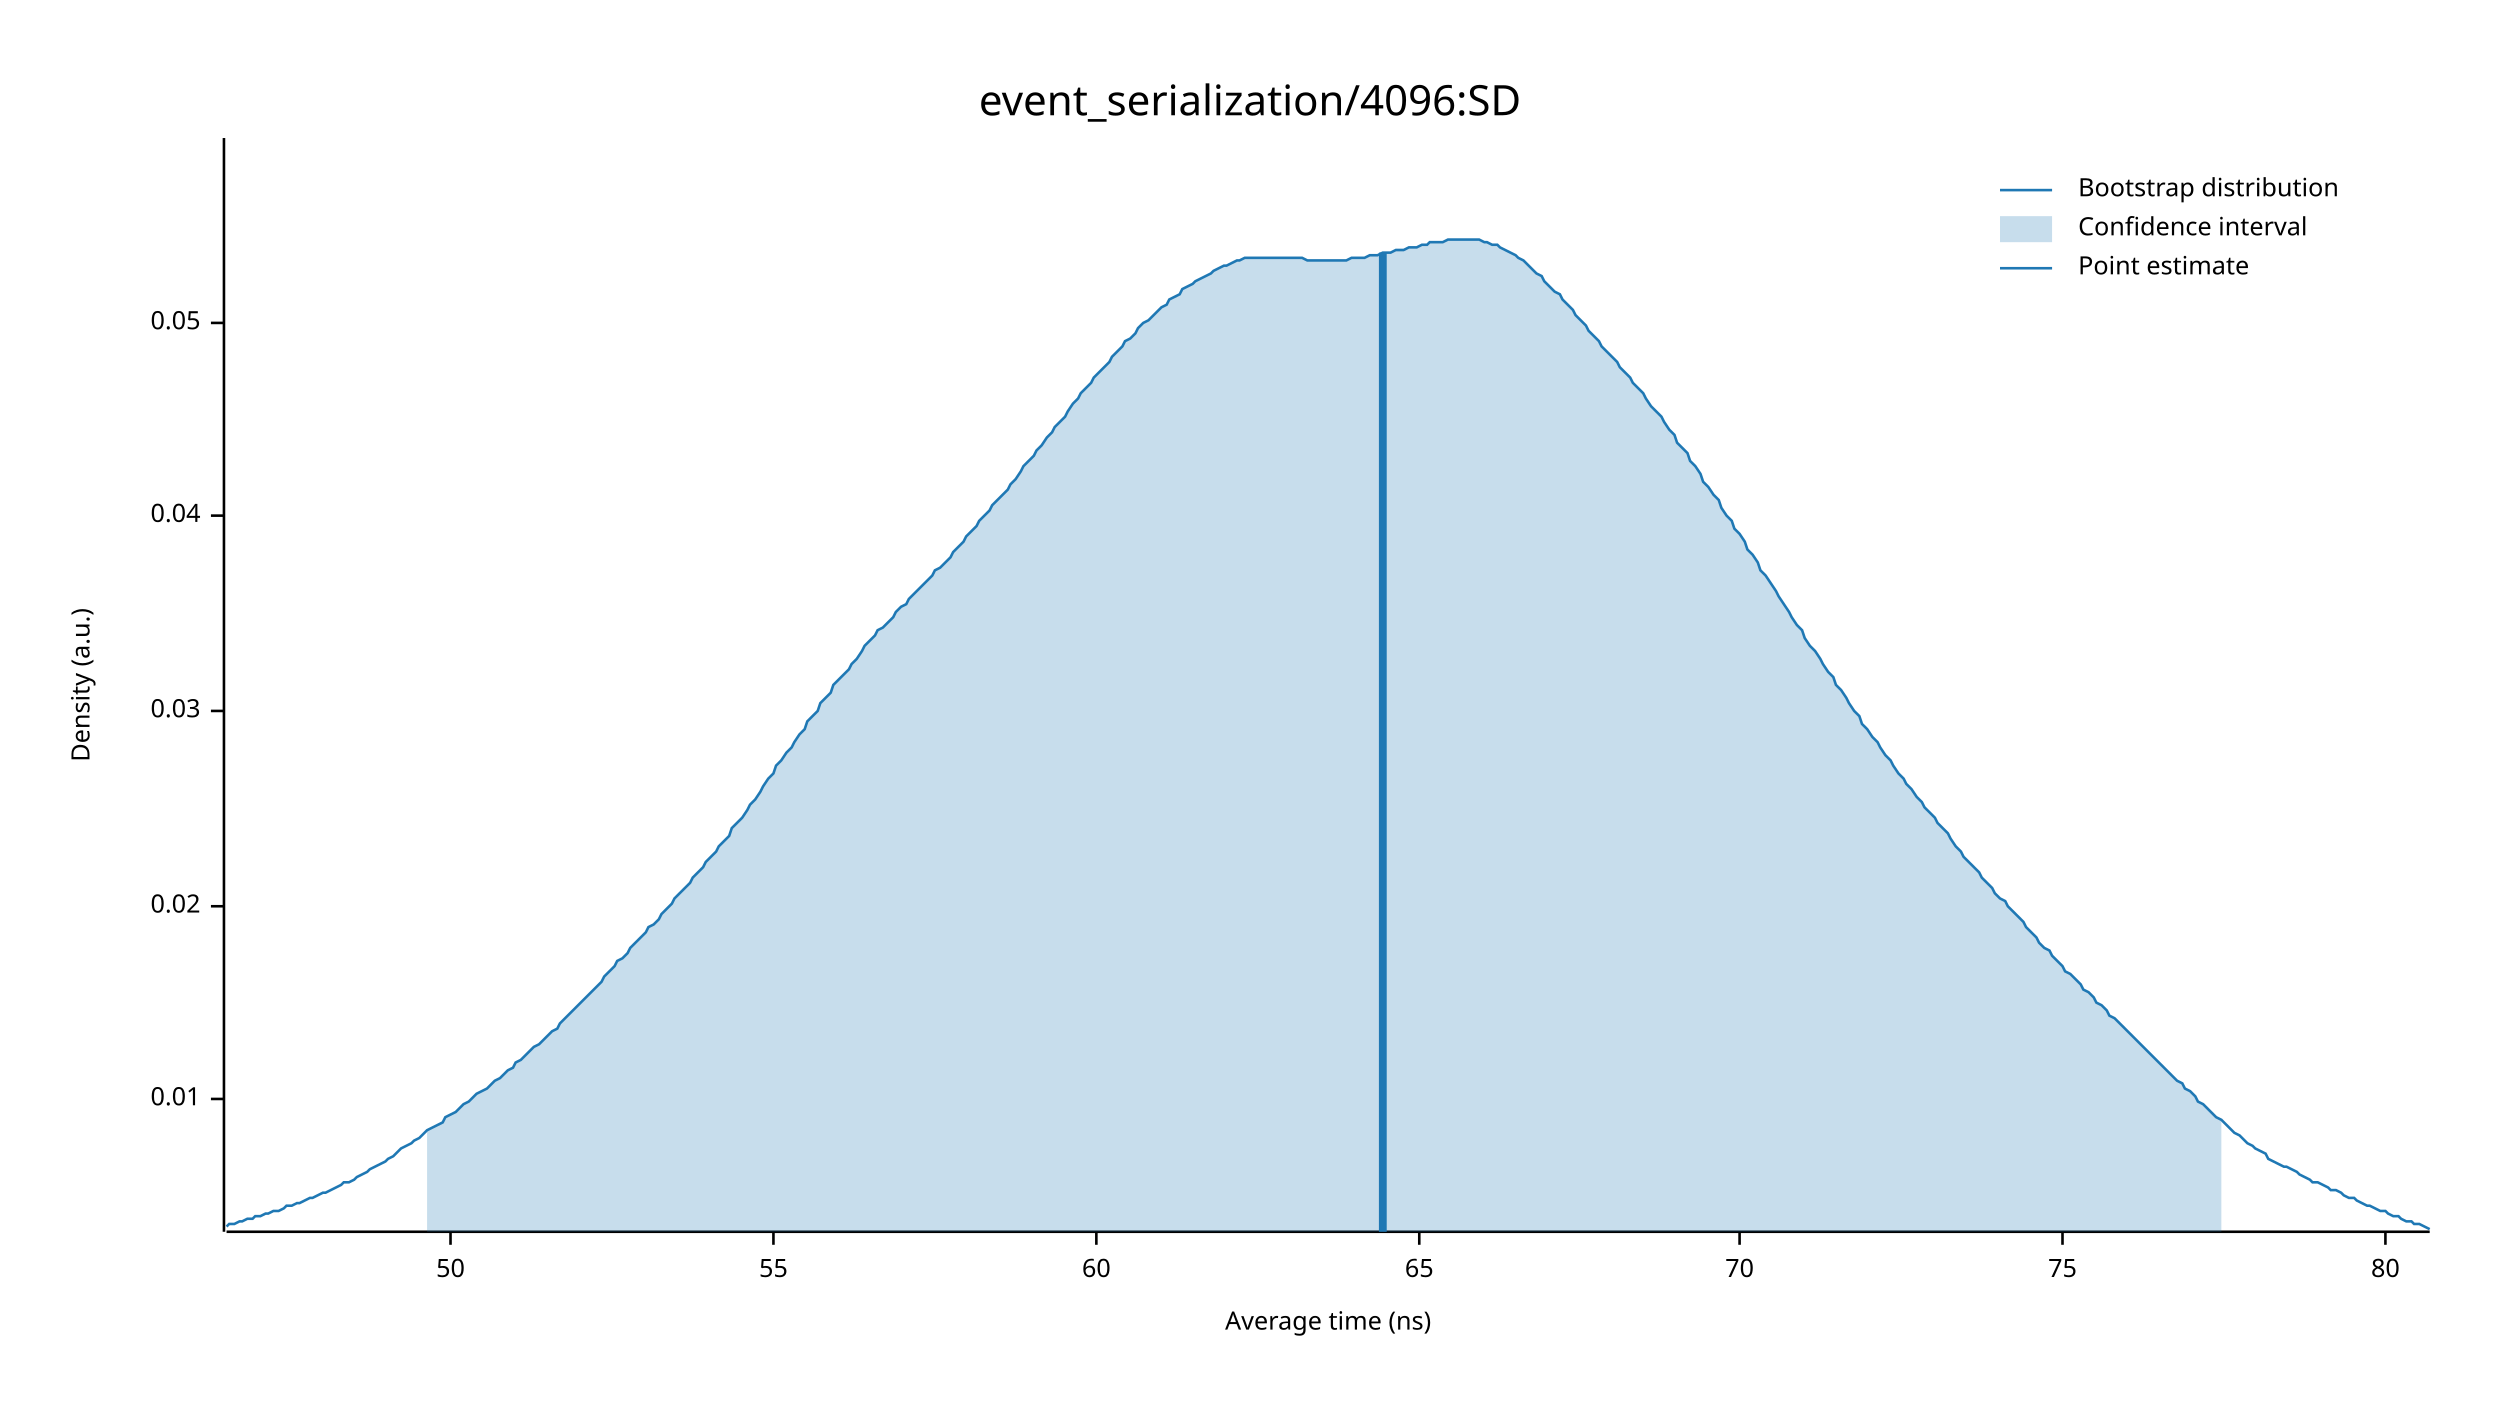
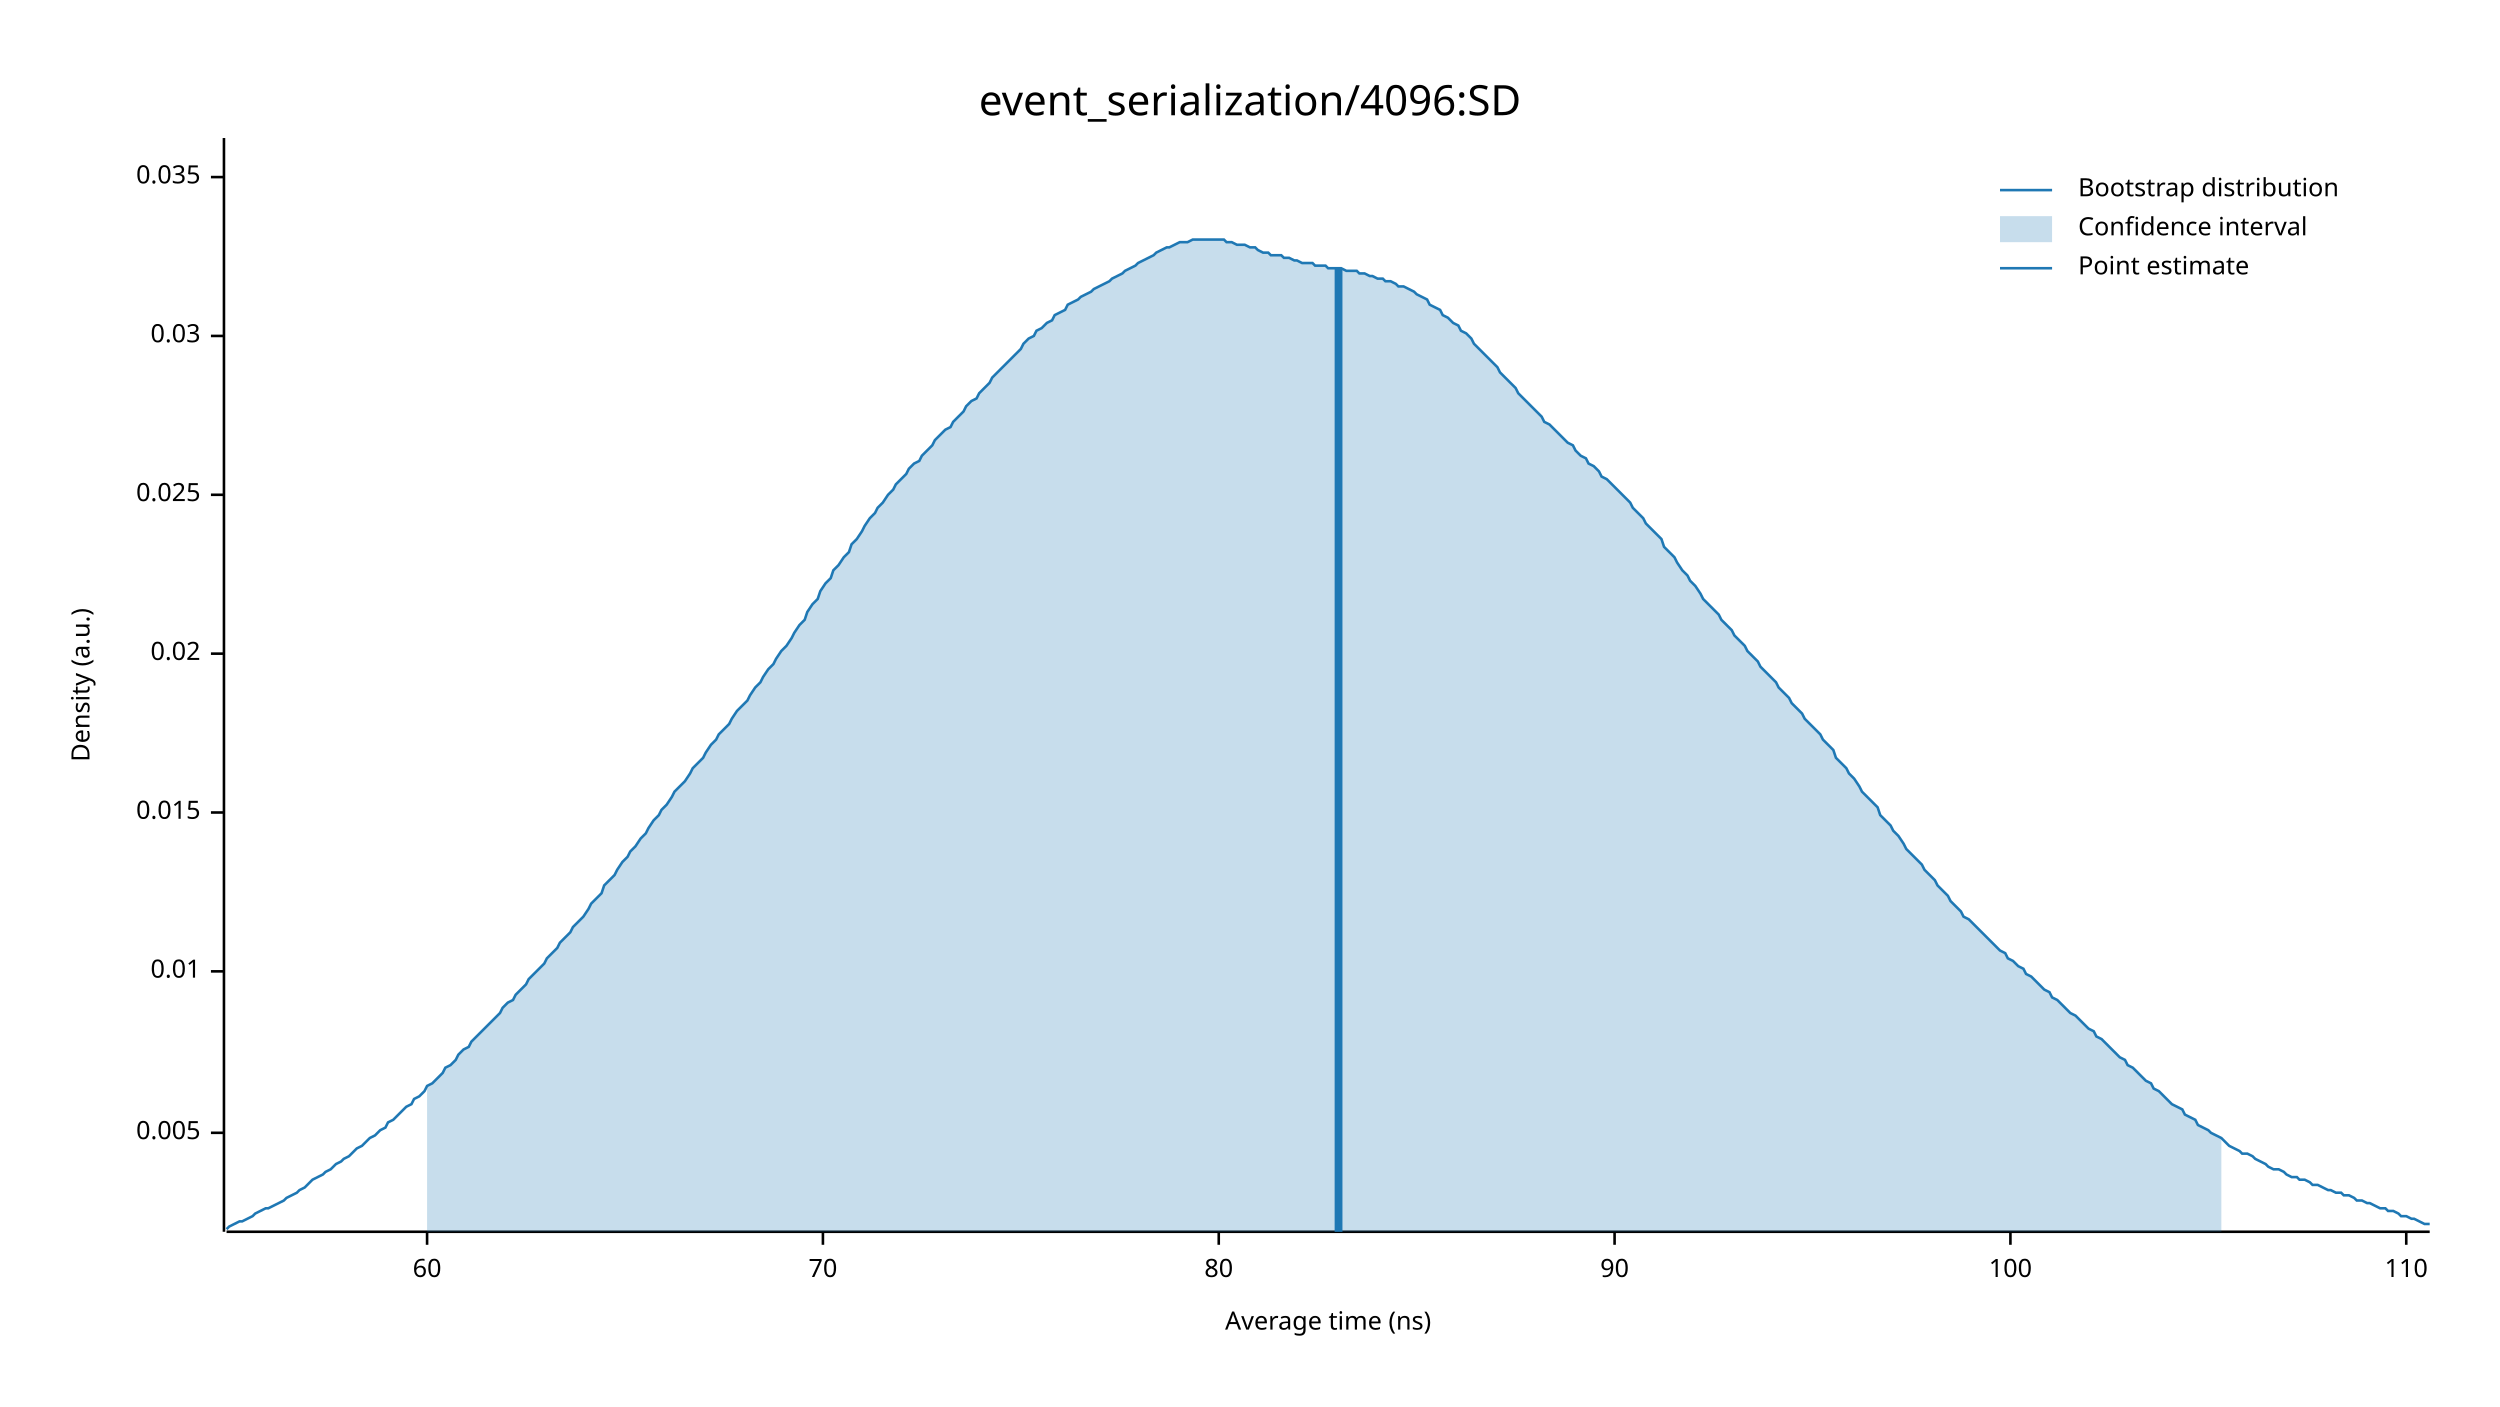
<svg xmlns="http://www.w3.org/2000/svg" width="960" height="540" viewBox="0 0 960 540">
  <text x="480" y="32" dy="0.76em" text-anchor="middle" font-family="sans-serif" font-size="16.129" opacity="1" fill="#000000">
event_serialization/4096:SD
</text>
  <text x="27" y="263" dy="0.76em" text-anchor="middle" font-family="sans-serif" font-size="9.677" opacity="1" fill="#000000" transform="rotate(270, 27, 263)">
Density (a.u.)
</text>
  <text x="510" y="513" dy="-0.5ex" text-anchor="middle" font-family="sans-serif" font-size="9.677" opacity="1" fill="#000000">
Average time (ns)
</text>
  <polyline fill="none" opacity="1" stroke="#000000" stroke-width="1" points="86,53 86,473 " />
-   <text x="77" y="422" dy="0.5ex" text-anchor="end" font-family="sans-serif" font-size="9.677" opacity="1" fill="#000000">
+   <text x="77" y="435" dy="0.5ex" text-anchor="end" font-family="sans-serif" font-size="9.677" opacity="1" fill="#000000">
+ 0.005
+ </text>
+   <polyline fill="none" opacity="1" stroke="#000000" stroke-width="1" points="81,435 86,435 " />
+   <text x="77" y="373" dy="0.5ex" text-anchor="end" font-family="sans-serif" font-size="9.677" opacity="1" fill="#000000">
0.01
</text>
-   <polyline fill="none" opacity="1" stroke="#000000" stroke-width="1" points="81,422 86,422 " />
-   <text x="77" y="348" dy="0.5ex" text-anchor="end" font-family="sans-serif" font-size="9.677" opacity="1" fill="#000000">
+   <polyline fill="none" opacity="1" stroke="#000000" stroke-width="1" points="81,373 86,373 " />
+   <text x="77" y="312" dy="0.5ex" text-anchor="end" font-family="sans-serif" font-size="9.677" opacity="1" fill="#000000">
+ 0.015
+ </text>
+   <polyline fill="none" opacity="1" stroke="#000000" stroke-width="1" points="81,312 86,312 " />
+   <text x="77" y="251" dy="0.5ex" text-anchor="end" font-family="sans-serif" font-size="9.677" opacity="1" fill="#000000">
0.02
</text>
-   <polyline fill="none" opacity="1" stroke="#000000" stroke-width="1" points="81,348 86,348 " />
-   <text x="77" y="273" dy="0.5ex" text-anchor="end" font-family="sans-serif" font-size="9.677" opacity="1" fill="#000000">
+   <polyline fill="none" opacity="1" stroke="#000000" stroke-width="1" points="81,251 86,251 " />
+   <text x="77" y="190" dy="0.5ex" text-anchor="end" font-family="sans-serif" font-size="9.677" opacity="1" fill="#000000">
+ 0.025
+ </text>
+   <polyline fill="none" opacity="1" stroke="#000000" stroke-width="1" points="81,190 86,190 " />
+   <text x="77" y="129" dy="0.5ex" text-anchor="end" font-family="sans-serif" font-size="9.677" opacity="1" fill="#000000">
0.03
</text>
-   <polyline fill="none" opacity="1" stroke="#000000" stroke-width="1" points="81,273 86,273 " />
-   <text x="77" y="198" dy="0.5ex" text-anchor="end" font-family="sans-serif" font-size="9.677" opacity="1" fill="#000000">
- 0.04
+   <polyline fill="none" opacity="1" stroke="#000000" stroke-width="1" points="81,129 86,129 " />
+   <text x="77" y="68" dy="0.5ex" text-anchor="end" font-family="sans-serif" font-size="9.677" opacity="1" fill="#000000">
+ 0.035
</text>
-   <polyline fill="none" opacity="1" stroke="#000000" stroke-width="1" points="81,198 86,198 " />
-   <text x="77" y="124" dy="0.5ex" text-anchor="end" font-family="sans-serif" font-size="9.677" opacity="1" fill="#000000">
- 0.05
- </text>
-   <polyline fill="none" opacity="1" stroke="#000000" stroke-width="1" points="81,124 86,124 " />
+   <polyline fill="none" opacity="1" stroke="#000000" stroke-width="1" points="81,68 86,68 " />
  <polyline fill="none" opacity="1" stroke="#000000" stroke-width="1" points="87,473 933,473 " />
-   <text x="173" y="483" dy="0.76em" text-anchor="middle" font-family="sans-serif" font-size="9.677" opacity="1" fill="#000000">
- 50
- </text>
-   <polyline fill="none" opacity="1" stroke="#000000" stroke-width="1" points="173,473 173,478 " />
-   <text x="297" y="483" dy="0.76em" text-anchor="middle" font-family="sans-serif" font-size="9.677" opacity="1" fill="#000000">
- 55
- </text>
-   <polyline fill="none" opacity="1" stroke="#000000" stroke-width="1" points="297,473 297,478 " />
-   <text x="421" y="483" dy="0.76em" text-anchor="middle" font-family="sans-serif" font-size="9.677" opacity="1" fill="#000000">
+   <text x="164" y="483" dy="0.76em" text-anchor="middle" font-family="sans-serif" font-size="9.677" opacity="1" fill="#000000">
60
</text>
-   <polyline fill="none" opacity="1" stroke="#000000" stroke-width="1" points="421,473 421,478 " />
-   <text x="545" y="483" dy="0.76em" text-anchor="middle" font-family="sans-serif" font-size="9.677" opacity="1" fill="#000000">
- 65
- </text>
-   <polyline fill="none" opacity="1" stroke="#000000" stroke-width="1" points="545,473 545,478 " />
-   <text x="668" y="483" dy="0.76em" text-anchor="middle" font-family="sans-serif" font-size="9.677" opacity="1" fill="#000000">
+   <polyline fill="none" opacity="1" stroke="#000000" stroke-width="1" points="164,473 164,478 " />
+   <text x="316" y="483" dy="0.76em" text-anchor="middle" font-family="sans-serif" font-size="9.677" opacity="1" fill="#000000">
70
</text>
-   <polyline fill="none" opacity="1" stroke="#000000" stroke-width="1" points="668,473 668,478 " />
-   <text x="792" y="483" dy="0.76em" text-anchor="middle" font-family="sans-serif" font-size="9.677" opacity="1" fill="#000000">
- 75
- </text>
-   <polyline fill="none" opacity="1" stroke="#000000" stroke-width="1" points="792,473 792,478 " />
-   <text x="916" y="483" dy="0.76em" text-anchor="middle" font-family="sans-serif" font-size="9.677" opacity="1" fill="#000000">
+   <polyline fill="none" opacity="1" stroke="#000000" stroke-width="1" points="316,473 316,478 " />
+   <text x="468" y="483" dy="0.76em" text-anchor="middle" font-family="sans-serif" font-size="9.677" opacity="1" fill="#000000">
80
</text>
-   <polyline fill="none" opacity="1" stroke="#000000" stroke-width="1" points="916,473 916,478 " />
-   <polyline fill="none" opacity="1" stroke="#1F78B4" stroke-width="1" points="87,471 88,470 90,470 92,469 93,469 95,468 97,468 98,467 100,467 102,466 103,466 105,465 107,465 109,464 110,463 112,463 114,462 115,462 117,461 119,460 120,460 122,459 124,458 125,458 127,457 129,456 131,455 132,454 134,454 136,453 137,452 139,451 141,450 142,449 144,448 146,447 148,446 149,445 151,444 153,442 154,441 156,440 158,439 159,438 161,437 163,435 164,434 166,433 168,432 170,431 171,429 173,428 175,427 176,426 178,424 180,423 181,422 183,420 185,419 187,418 188,417 190,415 192,414 193,413 195,411 197,410 198,408 200,407 202,405 203,404 205,402 207,401 209,399 210,398 212,396 214,395 215,393 217,391 219,389 220,388 222,386 224,384 226,382 227,381 229,379 231,377 232,375 234,373 236,371 237,369 239,368 241,366 242,364 244,362 246,360 248,358 249,356 251,355 253,353 254,351 256,349 258,347 259,345 261,343 263,341 265,339 266,337 268,335 270,333 271,331 273,329 275,327 276,325 278,323 280,321 281,318 283,316 285,314 287,311 288,309 290,307 292,304 293,302 295,299 297,297 298,294 300,292 302,289 304,287 305,285 307,282 309,280 310,277 312,275 314,273 315,270 317,268 319,266 320,263 322,261 324,259 326,257 327,255 329,253 331,250 332,248 334,246 336,244 337,242 339,241 341,239 343,237 344,235 346,233 348,232 349,230 351,228 353,226 354,225 356,223 358,221 359,219 361,218 363,216 365,214 366,212 368,210 370,208 371,206 373,204 375,202 376,200 378,198 380,196 381,194 383,192 385,190 387,188 388,186 390,184 392,181 393,179 395,177 397,175 398,173 400,171 402,168 404,166 405,164 407,162 409,160 410,158 412,155 414,153 415,151 417,149 419,147 420,145 422,143 424,141 426,139 427,137 429,135 431,133 432,131 434,130 436,128 437,126 439,124 441,123 443,121 444,120 446,118 448,117 449,115 451,114 453,113 454,111 456,110 458,109 459,108 461,107 463,106 465,105 466,104 468,103 470,102 471,102 473,101 475,100 476,100 478,99 480,99 482,99 483,99 485,99 487,99 488,99 490,99 492,99 493,99 495,99 497,99 498,99 500,99 502,100 504,100 505,100 507,100 509,100 510,100 512,100 514,100 515,100 517,100 519,99 521,99 522,99 524,99 526,98 527,98 529,98 531,97 532,97 534,97 536,96 537,96 539,96 541,95 543,95 544,95 546,94 548,94 549,93 551,93 553,93 554,93 556,92 558,92 560,92 561,92 563,92 565,92 566,92 568,92 570,93 571,93 573,94 575,94 576,95 578,96 580,97 582,98 583,99 585,100 587,102 588,103 590,105 592,106 593,108 595,110 597,112 599,113 600,115 602,117 604,119 605,121 607,123 609,125 610,127 612,129 614,131 615,133 617,135 619,137 621,139 622,141 624,143 626,145 627,147 629,149 631,151 632,153 634,156 636,158 638,160 639,162 641,165 643,167 644,170 646,172 648,174 649,177 651,179 653,182 654,185 656,187 658,190 660,192 661,195 663,198 665,200 666,203 668,205 670,208 671,211 673,213 675,216 676,219 678,221 680,224 682,227 683,229 685,232 687,235 688,237 690,240 692,242 693,245 695,248 697,250 699,253 700,255 702,258 704,260 705,263 707,265 709,268 710,270 712,273 714,275 715,278 717,280 719,283 721,285 722,287 724,290 726,292 727,294 729,297 731,299 732,301 734,303 736,306 738,308 739,310 741,312 743,314 744,316 746,318 748,320 749,322 751,325 753,327 754,329 756,331 758,333 760,335 761,337 763,339 765,341 766,343 768,345 770,346 771,348 773,350 775,352 777,354 778,356 780,358 782,360 783,362 785,364 787,365 788,367 790,369 792,371 793,373 795,374 797,376 799,378 800,380 802,381 804,383 805,385 807,386 809,388 810,390 812,391 814,393 816,395 817,396 819,398 821,400 822,401 824,403 826,405 827,406 829,408 831,410 832,411 834,413 836,415 838,416 839,418 841,419 843,421 844,423 846,424 848,426 849,427 851,429 853,430 855,432 856,433 858,435 860,436 861,437 863,439 865,440 866,441 868,442 870,443 871,445 873,446 875,447 877,448 878,448 880,449 882,450 883,451 885,452 887,453 888,454 890,454 892,455 894,456 895,457 897,457 899,458 900,459 902,460 904,460 905,461 907,462 909,463 910,463 912,464 914,465 916,465 917,466 919,467 921,467 922,468 924,469 926,469 927,470 929,470 931,471 933,472 " />
-   <polygon opacity="0.25" fill="#1F78B4" points="164,434 166,433 168,432 170,431 171,429 173,428 175,427 176,426 178,424 180,423 181,422 183,420 185,419 187,418 188,417 190,415 192,414 193,413 195,411 197,410 198,408 200,407 202,405 203,404 205,402 207,401 209,399 210,398 212,396 214,395 215,393 217,391 219,389 220,388 222,386 224,384 226,382 227,381 229,379 231,377 232,375 234,373 236,371 237,369 239,368 241,366 242,364 244,362 246,360 248,358 249,356 251,355 253,353 254,351 256,349 258,347 259,345 261,343 263,341 265,339 266,337 268,335 270,333 271,331 273,329 275,327 276,325 278,323 280,321 281,318 283,316 285,314 287,311 288,309 290,307 292,304 293,302 295,299 297,297 298,294 300,292 302,289 304,287 305,285 307,282 309,280 310,277 312,275 314,273 315,270 317,268 319,266 320,263 322,261 324,259 326,257 327,255 329,253 331,250 332,248 334,246 336,244 337,242 339,241 341,239 343,237 344,235 346,233 348,232 349,230 351,228 353,226 354,225 356,223 358,221 359,219 361,218 363,216 365,214 366,212 368,210 370,208 371,206 373,204 375,202 376,200 378,198 380,196 381,194 383,192 385,190 387,188 388,186 390,184 392,181 393,179 395,177 397,175 398,173 400,171 402,168 404,166 405,164 407,162 409,160 410,158 412,155 414,153 415,151 417,149 419,147 420,145 422,143 424,141 426,139 427,137 429,135 431,133 432,131 434,130 436,128 437,126 439,124 441,123 443,121 444,120 446,118 448,117 449,115 451,114 453,113 454,111 456,110 458,109 459,108 461,107 463,106 465,105 466,104 468,103 470,102 471,102 473,101 475,100 476,100 478,99 480,99 482,99 483,99 485,99 487,99 488,99 490,99 492,99 493,99 495,99 497,99 498,99 500,99 502,100 504,100 505,100 507,100 509,100 510,100 512,100 514,100 515,100 517,100 519,99 521,99 522,99 524,99 526,98 527,98 529,98 531,97 532,97 534,97 536,96 537,96 539,96 541,95 543,95 544,95 546,94 548,94 549,93 551,93 553,93 554,93 556,92 558,92 560,92 561,92 563,92 565,92 566,92 568,92 570,93 571,93 573,94 575,94 576,95 578,96 580,97 582,98 583,99 585,100 587,102 588,103 590,105 592,106 593,108 595,110 597,112 599,113 600,115 602,117 604,119 605,121 607,123 609,125 610,127 612,129 614,131 615,133 617,135 619,137 621,139 622,141 624,143 626,145 627,147 629,149 631,151 632,153 634,156 636,158 638,160 639,162 641,165 643,167 644,170 646,172 648,174 649,177 651,179 653,182 654,185 656,187 658,190 660,192 661,195 663,198 665,200 666,203 668,205 670,208 671,211 673,213 675,216 676,219 678,221 680,224 682,227 683,229 685,232 687,235 688,237 690,240 692,242 693,245 695,248 697,250 699,253 700,255 702,258 704,260 705,263 707,265 709,268 710,270 712,273 714,275 715,278 717,280 719,283 721,285 722,287 724,290 726,292 727,294 729,297 731,299 732,301 734,303 736,306 738,308 739,310 741,312 743,314 744,316 746,318 748,320 749,322 751,325 753,327 754,329 756,331 758,333 760,335 761,337 763,339 765,341 766,343 768,345 770,346 771,348 773,350 775,352 777,354 778,356 780,358 782,360 783,362 785,364 787,365 788,367 790,369 792,371 793,373 795,374 797,376 799,378 800,380 802,381 804,383 805,385 807,386 809,388 810,390 812,391 814,393 816,395 817,396 819,398 821,400 822,401 824,403 826,405 827,406 829,408 831,410 832,411 834,413 836,415 838,416 839,418 841,419 843,421 844,423 846,424 848,426 849,427 851,429 853,430 853,473 164,473 " />
-   <polyline fill="none" opacity="1" stroke="#1F78B4" stroke-width="3" points="531,473 531,97 " />
+   <polyline fill="none" opacity="1" stroke="#000000" stroke-width="1" points="468,473 468,478 " />
+   <text x="620" y="483" dy="0.76em" text-anchor="middle" font-family="sans-serif" font-size="9.677" opacity="1" fill="#000000">
+ 90
+ </text>
+   <polyline fill="none" opacity="1" stroke="#000000" stroke-width="1" points="620,473 620,478 " />
+   <text x="772" y="483" dy="0.76em" text-anchor="middle" font-family="sans-serif" font-size="9.677" opacity="1" fill="#000000">
+ 100
+ </text>
+   <polyline fill="none" opacity="1" stroke="#000000" stroke-width="1" points="772,473 772,478 " />
+   <text x="924" y="483" dy="0.76em" text-anchor="middle" font-family="sans-serif" font-size="9.677" opacity="1" fill="#000000">
+ 110
+ </text>
+   <polyline fill="none" opacity="1" stroke="#000000" stroke-width="1" points="924,473 924,478 " />
+   <polyline fill="none" opacity="1" stroke="#1F78B4" stroke-width="1" points="87,472 88,471 90,470 92,469 93,469 95,468 97,467 98,466 100,465 102,464 103,464 105,463 107,462 109,461 110,460 112,459 114,458 115,457 117,456 119,454 120,453 122,452 124,451 125,450 127,449 129,447 131,446 132,445 134,444 136,442 137,441 139,440 141,438 142,437 144,436 146,434 148,433 149,431 151,430 153,428 154,427 156,425 158,424 159,422 161,421 163,419 164,417 166,416 168,414 170,412 171,410 173,409 175,407 176,405 178,403 180,402 181,400 183,398 185,396 187,394 188,393 190,391 192,389 193,387 195,385 197,384 198,382 200,380 202,378 203,376 205,374 207,372 209,370 210,368 212,366 214,364 215,362 217,360 219,358 220,356 222,354 224,352 226,349 227,347 229,345 231,343 232,340 234,338 236,336 237,334 239,331 241,329 242,327 244,325 246,322 248,320 249,318 251,315 253,313 254,311 256,309 258,306 259,304 261,302 263,300 265,297 266,295 268,293 270,291 271,289 273,286 275,284 276,282 278,280 280,278 281,276 283,273 285,271 287,269 288,267 290,264 292,262 293,260 295,257 297,255 298,253 300,250 302,248 304,245 305,243 307,240 309,238 310,235 312,232 314,230 315,227 317,224 319,222 320,219 322,217 324,214 326,212 327,209 329,207 331,204 332,202 334,199 336,197 337,195 339,193 341,190 343,188 344,186 346,184 348,182 349,180 351,178 353,177 354,175 356,173 358,171 359,169 361,167 363,165 365,164 366,162 368,160 370,158 371,156 373,154 375,153 376,151 378,149 380,147 381,145 383,143 385,141 387,139 388,138 390,136 392,134 393,132 395,130 397,129 398,127 400,126 402,124 404,123 405,121 407,120 409,119 410,117 412,116 414,115 415,114 417,113 419,112 420,111 422,110 424,109 426,108 427,107 429,106 431,105 432,104 434,103 436,102 437,101 439,100 441,99 443,98 444,97 446,96 448,95 449,95 451,94 453,93 454,93 456,93 458,92 459,92 461,92 463,92 465,92 466,92 468,92 470,92 471,93 473,93 475,94 476,94 478,94 480,95 482,95 483,96 485,97 487,97 488,98 490,98 492,98 493,99 495,99 497,100 498,100 500,101 502,101 504,101 505,102 507,102 509,102 510,103 512,103 514,103 515,103 517,104 519,104 521,104 522,105 524,105 526,106 527,106 529,107 531,107 532,108 534,108 536,109 537,110 539,110 541,111 543,112 544,113 546,114 548,115 549,117 551,118 553,119 554,121 556,122 558,124 560,125 561,127 563,128 565,130 566,132 568,134 570,136 571,137 573,139 575,141 576,143 578,145 580,147 582,149 583,151 585,153 587,155 588,156 590,158 592,160 593,162 595,163 597,165 599,167 600,168 602,170 604,171 605,173 607,175 609,176 610,178 612,179 614,181 615,183 617,184 619,186 621,188 622,189 624,191 626,193 627,195 629,197 631,199 632,201 634,203 636,205 638,207 639,210 641,212 643,214 644,216 646,219 648,221 649,223 651,225 653,228 654,230 656,232 658,234 660,236 661,238 663,240 665,242 666,244 668,246 670,248 671,250 673,252 675,254 676,256 678,258 680,260 682,262 683,264 685,266 687,268 688,270 690,272 692,274 693,276 695,278 697,280 699,282 700,284 702,286 704,288 705,291 707,293 709,295 710,297 712,299 714,302 715,304 717,306 719,308 721,310 722,313 724,315 726,317 727,319 729,321 731,324 732,326 734,328 736,330 738,332 739,334 741,336 743,338 744,340 746,342 748,344 749,346 751,348 753,350 754,352 756,353 758,355 760,357 761,358 763,360 765,362 766,363 768,365 770,366 771,368 773,369 775,371 777,372 778,374 780,375 782,377 783,378 785,380 787,381 788,383 790,384 792,386 793,387 795,389 797,390 799,392 800,393 802,395 804,396 805,398 807,399 809,401 810,402 812,404 814,406 816,407 817,409 819,410 821,412 822,413 824,415 826,416 827,418 829,419 831,421 832,422 834,424 836,425 838,426 839,428 841,429 843,430 844,432 846,433 848,434 849,435 851,436 853,437 855,439 856,440 858,441 860,442 861,443 863,443 865,444 866,445 868,446 870,447 871,448 873,449 875,449 877,450 878,451 880,452 882,452 883,453 885,453 887,454 888,455 890,455 892,456 894,457 895,457 897,458 899,458 900,459 902,459 904,460 905,461 907,461 909,462 910,462 912,463 914,464 916,464 917,465 919,465 921,466 922,467 924,467 926,468 927,468 929,469 931,470 933,470 " />
+   <polygon opacity="0.25" fill="#1F78B4" points="164,417 166,416 168,414 170,412 171,410 173,409 175,407 176,405 178,403 180,402 181,400 183,398 185,396 187,394 188,393 190,391 192,389 193,387 195,385 197,384 198,382 200,380 202,378 203,376 205,374 207,372 209,370 210,368 212,366 214,364 215,362 217,360 219,358 220,356 222,354 224,352 226,349 227,347 229,345 231,343 232,340 234,338 236,336 237,334 239,331 241,329 242,327 244,325 246,322 248,320 249,318 251,315 253,313 254,311 256,309 258,306 259,304 261,302 263,300 265,297 266,295 268,293 270,291 271,289 273,286 275,284 276,282 278,280 280,278 281,276 283,273 285,271 287,269 288,267 290,264 292,262 293,260 295,257 297,255 298,253 300,250 302,248 304,245 305,243 307,240 309,238 310,235 312,232 314,230 315,227 317,224 319,222 320,219 322,217 324,214 326,212 327,209 329,207 331,204 332,202 334,199 336,197 337,195 339,193 341,190 343,188 344,186 346,184 348,182 349,180 351,178 353,177 354,175 356,173 358,171 359,169 361,167 363,165 365,164 366,162 368,160 370,158 371,156 373,154 375,153 376,151 378,149 380,147 381,145 383,143 385,141 387,139 388,138 390,136 392,134 393,132 395,130 397,129 398,127 400,126 402,124 404,123 405,121 407,120 409,119 410,117 412,116 414,115 415,114 417,113 419,112 420,111 422,110 424,109 426,108 427,107 429,106 431,105 432,104 434,103 436,102 437,101 439,100 441,99 443,98 444,97 446,96 448,95 449,95 451,94 453,93 454,93 456,93 458,92 459,92 461,92 463,92 465,92 466,92 468,92 470,92 471,93 473,93 475,94 476,94 478,94 480,95 482,95 483,96 485,97 487,97 488,98 490,98 492,98 493,99 495,99 497,100 498,100 500,101 502,101 504,101 505,102 507,102 509,102 510,103 512,103 514,103 515,103 517,104 519,104 521,104 522,105 524,105 526,106 527,106 529,107 531,107 532,108 534,108 536,109 537,110 539,110 541,111 543,112 544,113 546,114 548,115 549,117 551,118 553,119 554,121 556,122 558,124 560,125 561,127 563,128 565,130 566,132 568,134 570,136 571,137 573,139 575,141 576,143 578,145 580,147 582,149 583,151 585,153 587,155 588,156 590,158 592,160 593,162 595,163 597,165 599,167 600,168 602,170 604,171 605,173 607,175 609,176 610,178 612,179 614,181 615,183 617,184 619,186 621,188 622,189 624,191 626,193 627,195 629,197 631,199 632,201 634,203 636,205 638,207 639,210 641,212 643,214 644,216 646,219 648,221 649,223 651,225 653,228 654,230 656,232 658,234 660,236 661,238 663,240 665,242 666,244 668,246 670,248 671,250 673,252 675,254 676,256 678,258 680,260 682,262 683,264 685,266 687,268 688,270 690,272 692,274 693,276 695,278 697,280 699,282 700,284 702,286 704,288 705,291 707,293 709,295 710,297 712,299 714,302 715,304 717,306 719,308 721,310 722,313 724,315 726,317 727,319 729,321 731,324 732,326 734,328 736,330 738,332 739,334 741,336 743,338 744,340 746,342 748,344 749,346 751,348 753,350 754,352 756,353 758,355 760,357 761,358 763,360 765,362 766,363 768,365 770,366 771,368 773,369 775,371 777,372 778,374 780,375 782,377 783,378 785,380 787,381 788,383 790,384 792,386 793,387 795,389 797,390 799,392 800,393 802,395 804,396 805,398 807,399 809,401 810,402 812,404 814,406 816,407 817,409 819,410 821,412 822,413 824,415 826,416 827,418 829,419 831,421 832,422 834,424 836,425 838,426 839,428 841,429 843,430 844,432 846,433 848,434 849,435 851,436 853,437 853,473 164,473 " />
+   <polyline fill="none" opacity="1" stroke="#1F78B4" stroke-width="3" points="514,473 514,103 " />
  <text x="798" y="68" dy="0.76em" text-anchor="start" font-family="sans-serif" font-size="9.677" opacity="1" fill="#000000">
Bootstrap distribution
</text>
  <text x="798" y="83" dy="0.76em" text-anchor="start" font-family="sans-serif" font-size="9.677" opacity="1" fill="#000000">
Confidence interval
</text>
  <text x="798" y="98" dy="0.76em" text-anchor="start" font-family="sans-serif" font-size="9.677" opacity="1" fill="#000000">
Point estimate
</text>
  <polyline fill="none" opacity="1" stroke="#1F78B4" stroke-width="1" points="768,73 788,73 " />
  <rect x="768" y="83" width="20" height="10" opacity="0.25" fill="#1F78B4" stroke="none" />
  <polyline fill="none" opacity="1" stroke="#1F78B4" stroke-width="1" points="768,103 788,103 " />
</svg>
